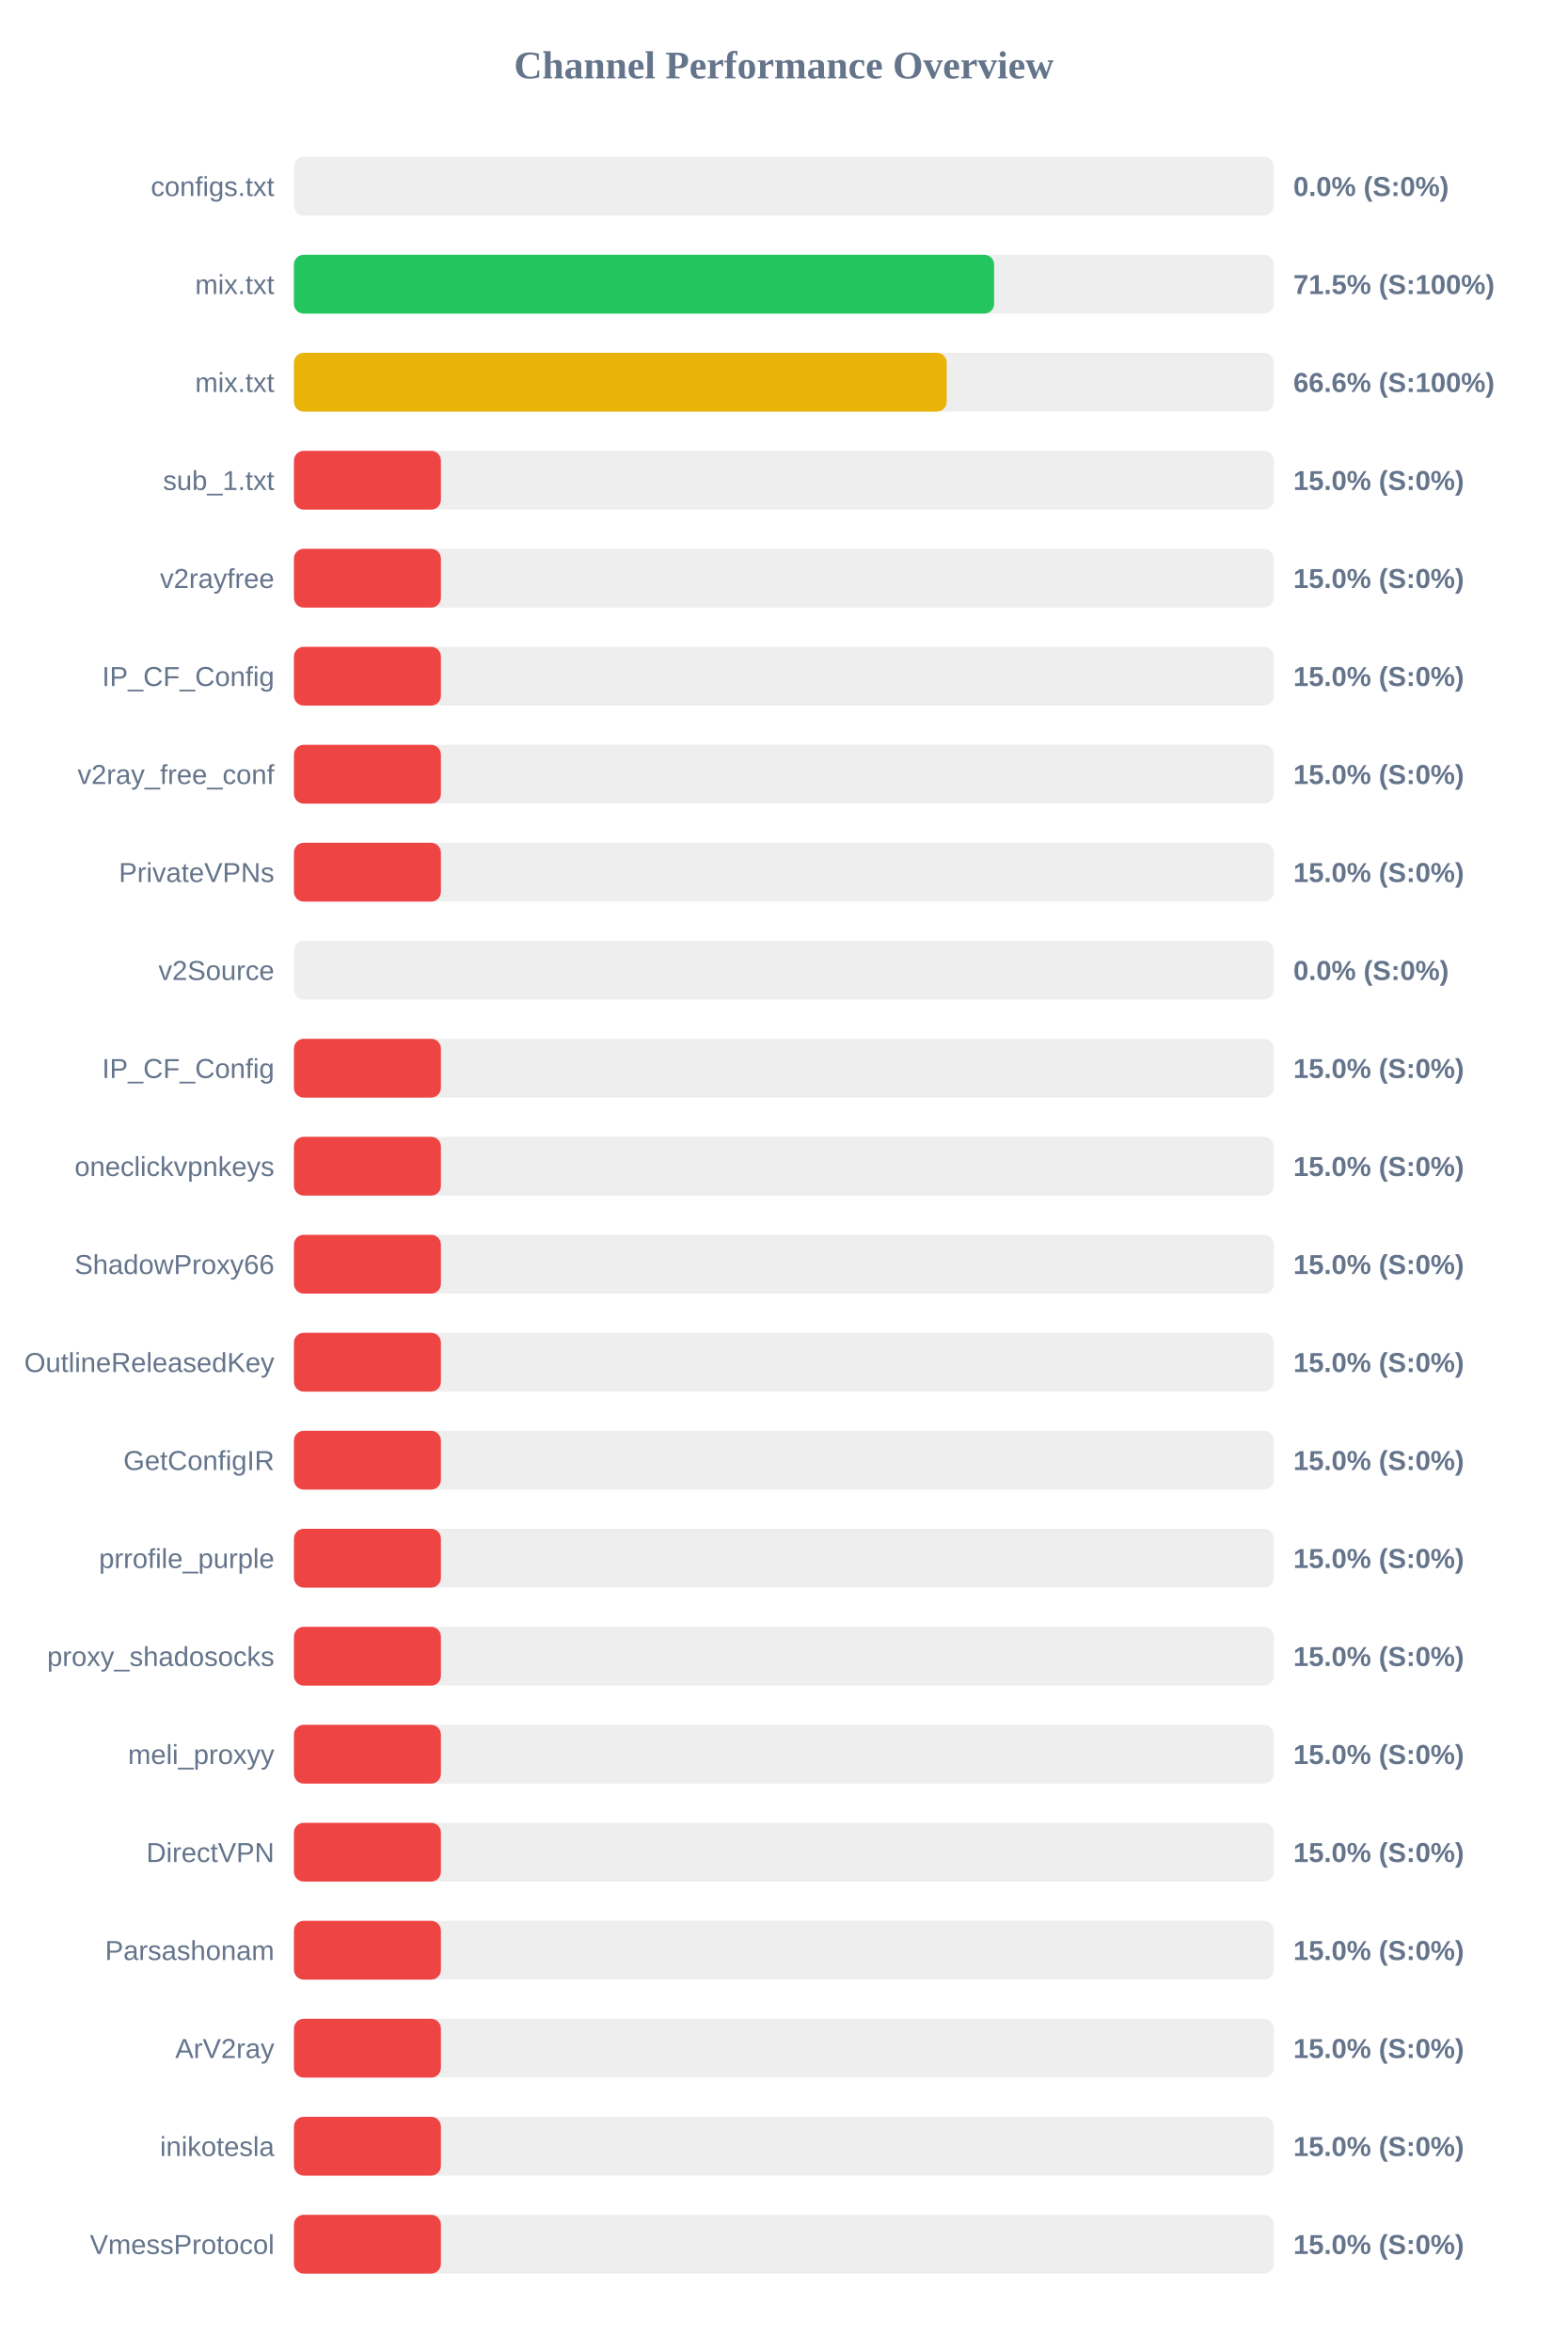
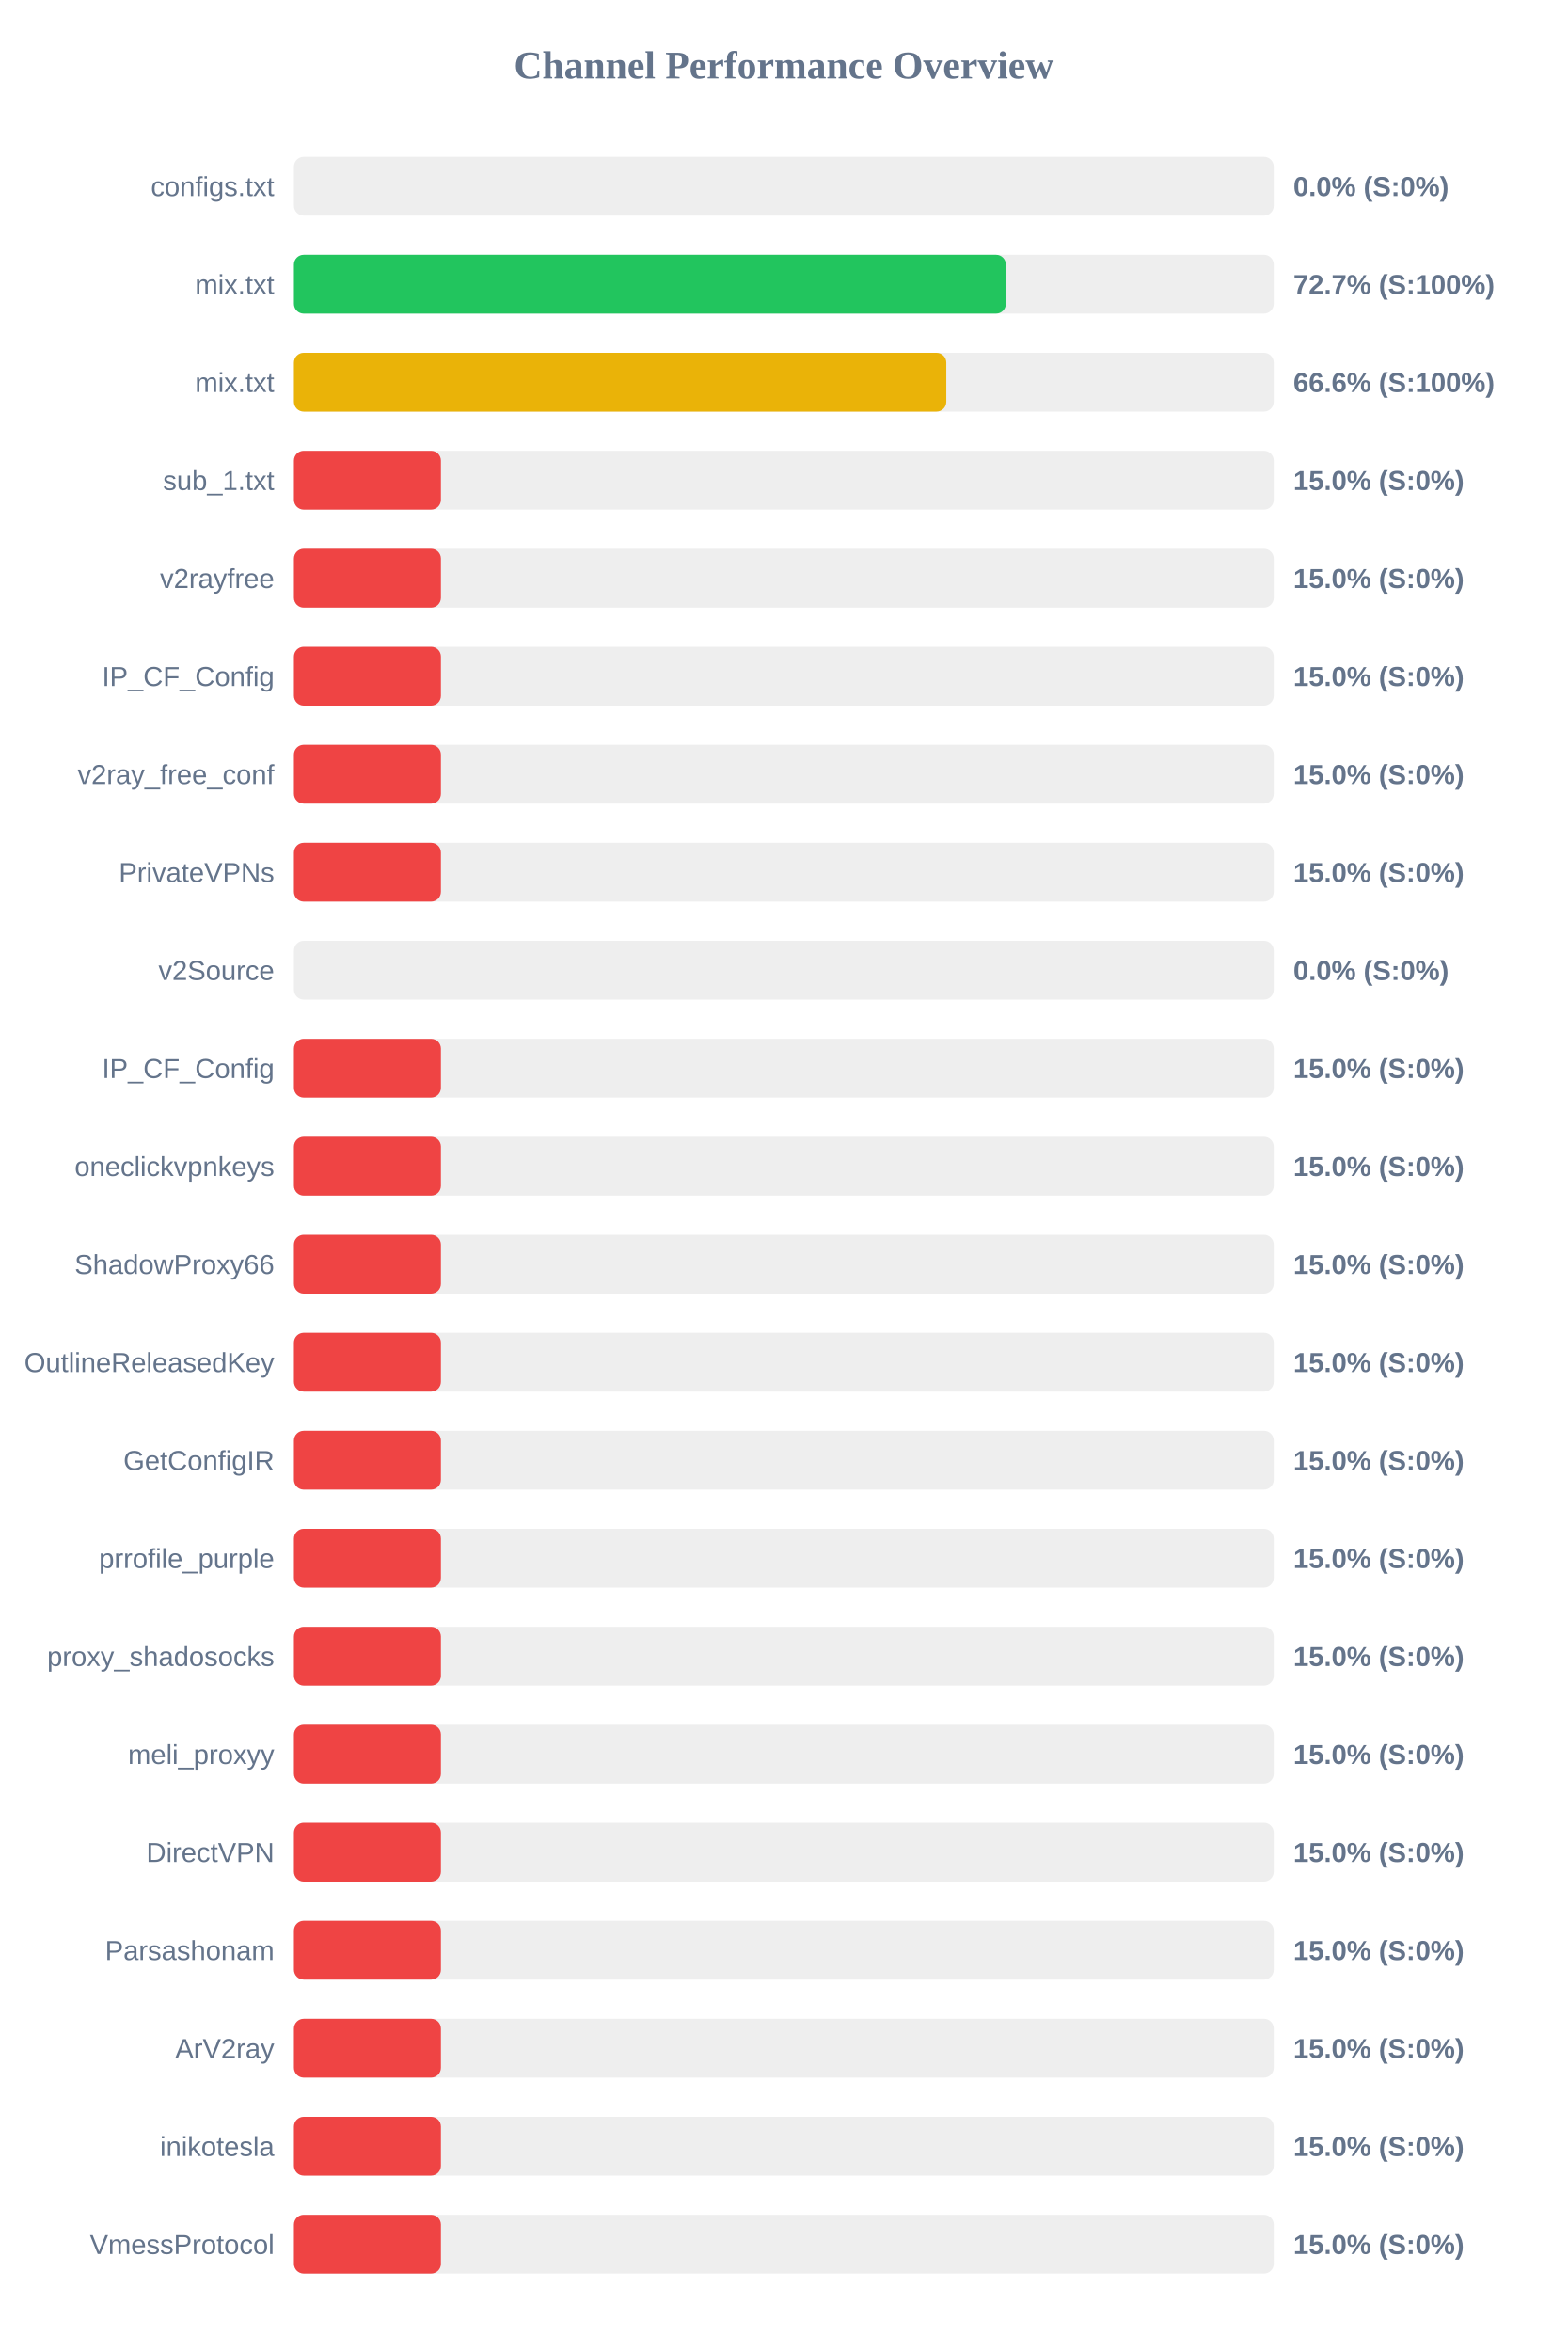
<svg xmlns="http://www.w3.org/2000/svg" width="800" height="1200" version="1.1">
  <style>
        .row { font: 14px Arial; fill: #64748b; }
        .score { font: bold 14px Arial; fill: #64748b; }
    </style>
  <text x="400" y="40" text-anchor="middle" font-size="20px" font-weight="bold" fill="#64748b">Channel Performance Overview</text>
  <rect x="150" y="80" width="500" height="30" fill="#eee" rx="5" />
  <rect x="150" y="80" width="0.0" height="30" fill="#ef4444" rx="5" />
  <text x="140" y="100" text-anchor="end" class="row">configs.txt</text>
  <text x="660" y="100" text-anchor="start" class="score">0.0% (S:0%)</text>
  <rect x="150" y="130" width="500" height="30" fill="#eee" rx="5" />
-   <rect x="150" y="130" width="357.3" height="30" fill="#22c55e" rx="5" />
+   <rect x="150" y="130" width="363.3" height="30" fill="#22c55e" rx="5" />
  <text x="140" y="150" text-anchor="end" class="row">mix.txt</text>
-   <text x="660" y="150" text-anchor="start" class="score">71.5% (S:100%)</text>
+   <text x="660" y="150" text-anchor="start" class="score">72.7% (S:100%)</text>
  <rect x="150" y="180" width="500" height="30" fill="#eee" rx="5" />
-   <rect x="150" y="180" width="333.1" height="30" fill="#eab308" rx="5" />
+   <rect x="150" y="180" width="332.9" height="30" fill="#eab308" rx="5" />
  <text x="140" y="200" text-anchor="end" class="row">mix.txt</text>
  <text x="660" y="200" text-anchor="start" class="score">66.6% (S:100%)</text>
  <rect x="150" y="230" width="500" height="30" fill="#eee" rx="5" />
  <rect x="150" y="230" width="75.0" height="30" fill="#ef4444" rx="5" />
  <text x="140" y="250" text-anchor="end" class="row">sub_1.txt</text>
  <text x="660" y="250" text-anchor="start" class="score">15.0% (S:0%)</text>
  <rect x="150" y="280" width="500" height="30" fill="#eee" rx="5" />
  <rect x="150" y="280" width="75.0" height="30" fill="#ef4444" rx="5" />
  <text x="140" y="300" text-anchor="end" class="row">v2rayfree</text>
  <text x="660" y="300" text-anchor="start" class="score">15.0% (S:0%)</text>
  <rect x="150" y="330" width="500" height="30" fill="#eee" rx="5" />
  <rect x="150" y="330" width="75.0" height="30" fill="#ef4444" rx="5" />
  <text x="140" y="350" text-anchor="end" class="row">IP_CF_Config</text>
  <text x="660" y="350" text-anchor="start" class="score">15.0% (S:0%)</text>
  <rect x="150" y="380" width="500" height="30" fill="#eee" rx="5" />
  <rect x="150" y="380" width="75.0" height="30" fill="#ef4444" rx="5" />
  <text x="140" y="400" text-anchor="end" class="row">v2ray_free_conf</text>
  <text x="660" y="400" text-anchor="start" class="score">15.0% (S:0%)</text>
  <rect x="150" y="430" width="500" height="30" fill="#eee" rx="5" />
  <rect x="150" y="430" width="75.0" height="30" fill="#ef4444" rx="5" />
  <text x="140" y="450" text-anchor="end" class="row">PrivateVPNs</text>
  <text x="660" y="450" text-anchor="start" class="score">15.0% (S:0%)</text>
  <rect x="150" y="480" width="500" height="30" fill="#eee" rx="5" />
  <rect x="150" y="480" width="0.0" height="30" fill="#ef4444" rx="5" />
  <text x="140" y="500" text-anchor="end" class="row">v2Source</text>
  <text x="660" y="500" text-anchor="start" class="score">0.0% (S:0%)</text>
  <rect x="150" y="530" width="500" height="30" fill="#eee" rx="5" />
  <rect x="150" y="530" width="75.0" height="30" fill="#ef4444" rx="5" />
  <text x="140" y="550" text-anchor="end" class="row">IP_CF_Config</text>
  <text x="660" y="550" text-anchor="start" class="score">15.0% (S:0%)</text>
  <rect x="150" y="580" width="500" height="30" fill="#eee" rx="5" />
  <rect x="150" y="580" width="75.0" height="30" fill="#ef4444" rx="5" />
  <text x="140" y="600" text-anchor="end" class="row">oneclickvpnkeys</text>
  <text x="660" y="600" text-anchor="start" class="score">15.0% (S:0%)</text>
  <rect x="150" y="630" width="500" height="30" fill="#eee" rx="5" />
  <rect x="150" y="630" width="75.0" height="30" fill="#ef4444" rx="5" />
  <text x="140" y="650" text-anchor="end" class="row">ShadowProxy66</text>
  <text x="660" y="650" text-anchor="start" class="score">15.0% (S:0%)</text>
  <rect x="150" y="680" width="500" height="30" fill="#eee" rx="5" />
  <rect x="150" y="680" width="75.0" height="30" fill="#ef4444" rx="5" />
  <text x="140" y="700" text-anchor="end" class="row">OutlineReleasedKey</text>
  <text x="660" y="700" text-anchor="start" class="score">15.0% (S:0%)</text>
  <rect x="150" y="730" width="500" height="30" fill="#eee" rx="5" />
  <rect x="150" y="730" width="75.0" height="30" fill="#ef4444" rx="5" />
  <text x="140" y="750" text-anchor="end" class="row">GetConfigIR</text>
  <text x="660" y="750" text-anchor="start" class="score">15.0% (S:0%)</text>
  <rect x="150" y="780" width="500" height="30" fill="#eee" rx="5" />
  <rect x="150" y="780" width="75.0" height="30" fill="#ef4444" rx="5" />
  <text x="140" y="800" text-anchor="end" class="row">prrofile_purple</text>
  <text x="660" y="800" text-anchor="start" class="score">15.0% (S:0%)</text>
  <rect x="150" y="830" width="500" height="30" fill="#eee" rx="5" />
  <rect x="150" y="830" width="75.0" height="30" fill="#ef4444" rx="5" />
  <text x="140" y="850" text-anchor="end" class="row">proxy_shadosocks</text>
  <text x="660" y="850" text-anchor="start" class="score">15.0% (S:0%)</text>
  <rect x="150" y="880" width="500" height="30" fill="#eee" rx="5" />
  <rect x="150" y="880" width="75.0" height="30" fill="#ef4444" rx="5" />
  <text x="140" y="900" text-anchor="end" class="row">meli_proxyy</text>
  <text x="660" y="900" text-anchor="start" class="score">15.0% (S:0%)</text>
  <rect x="150" y="930" width="500" height="30" fill="#eee" rx="5" />
  <rect x="150" y="930" width="75.0" height="30" fill="#ef4444" rx="5" />
  <text x="140" y="950" text-anchor="end" class="row">DirectVPN</text>
  <text x="660" y="950" text-anchor="start" class="score">15.0% (S:0%)</text>
  <rect x="150" y="980" width="500" height="30" fill="#eee" rx="5" />
  <rect x="150" y="980" width="75.0" height="30" fill="#ef4444" rx="5" />
  <text x="140" y="1000" text-anchor="end" class="row">Parsashonam</text>
  <text x="660" y="1000" text-anchor="start" class="score">15.0% (S:0%)</text>
  <rect x="150" y="1030" width="500" height="30" fill="#eee" rx="5" />
  <rect x="150" y="1030" width="75.0" height="30" fill="#ef4444" rx="5" />
  <text x="140" y="1050" text-anchor="end" class="row">ArV2ray</text>
  <text x="660" y="1050" text-anchor="start" class="score">15.0% (S:0%)</text>
  <rect x="150" y="1080" width="500" height="30" fill="#eee" rx="5" />
  <rect x="150" y="1080" width="75.0" height="30" fill="#ef4444" rx="5" />
  <text x="140" y="1100" text-anchor="end" class="row">inikotesla</text>
  <text x="660" y="1100" text-anchor="start" class="score">15.0% (S:0%)</text>
  <rect x="150" y="1130" width="500" height="30" fill="#eee" rx="5" />
  <rect x="150" y="1130" width="75.0" height="30" fill="#ef4444" rx="5" />
  <text x="140" y="1150" text-anchor="end" class="row">VmessProtocol</text>
  <text x="660" y="1150" text-anchor="start" class="score">15.0% (S:0%)</text>
</svg>
